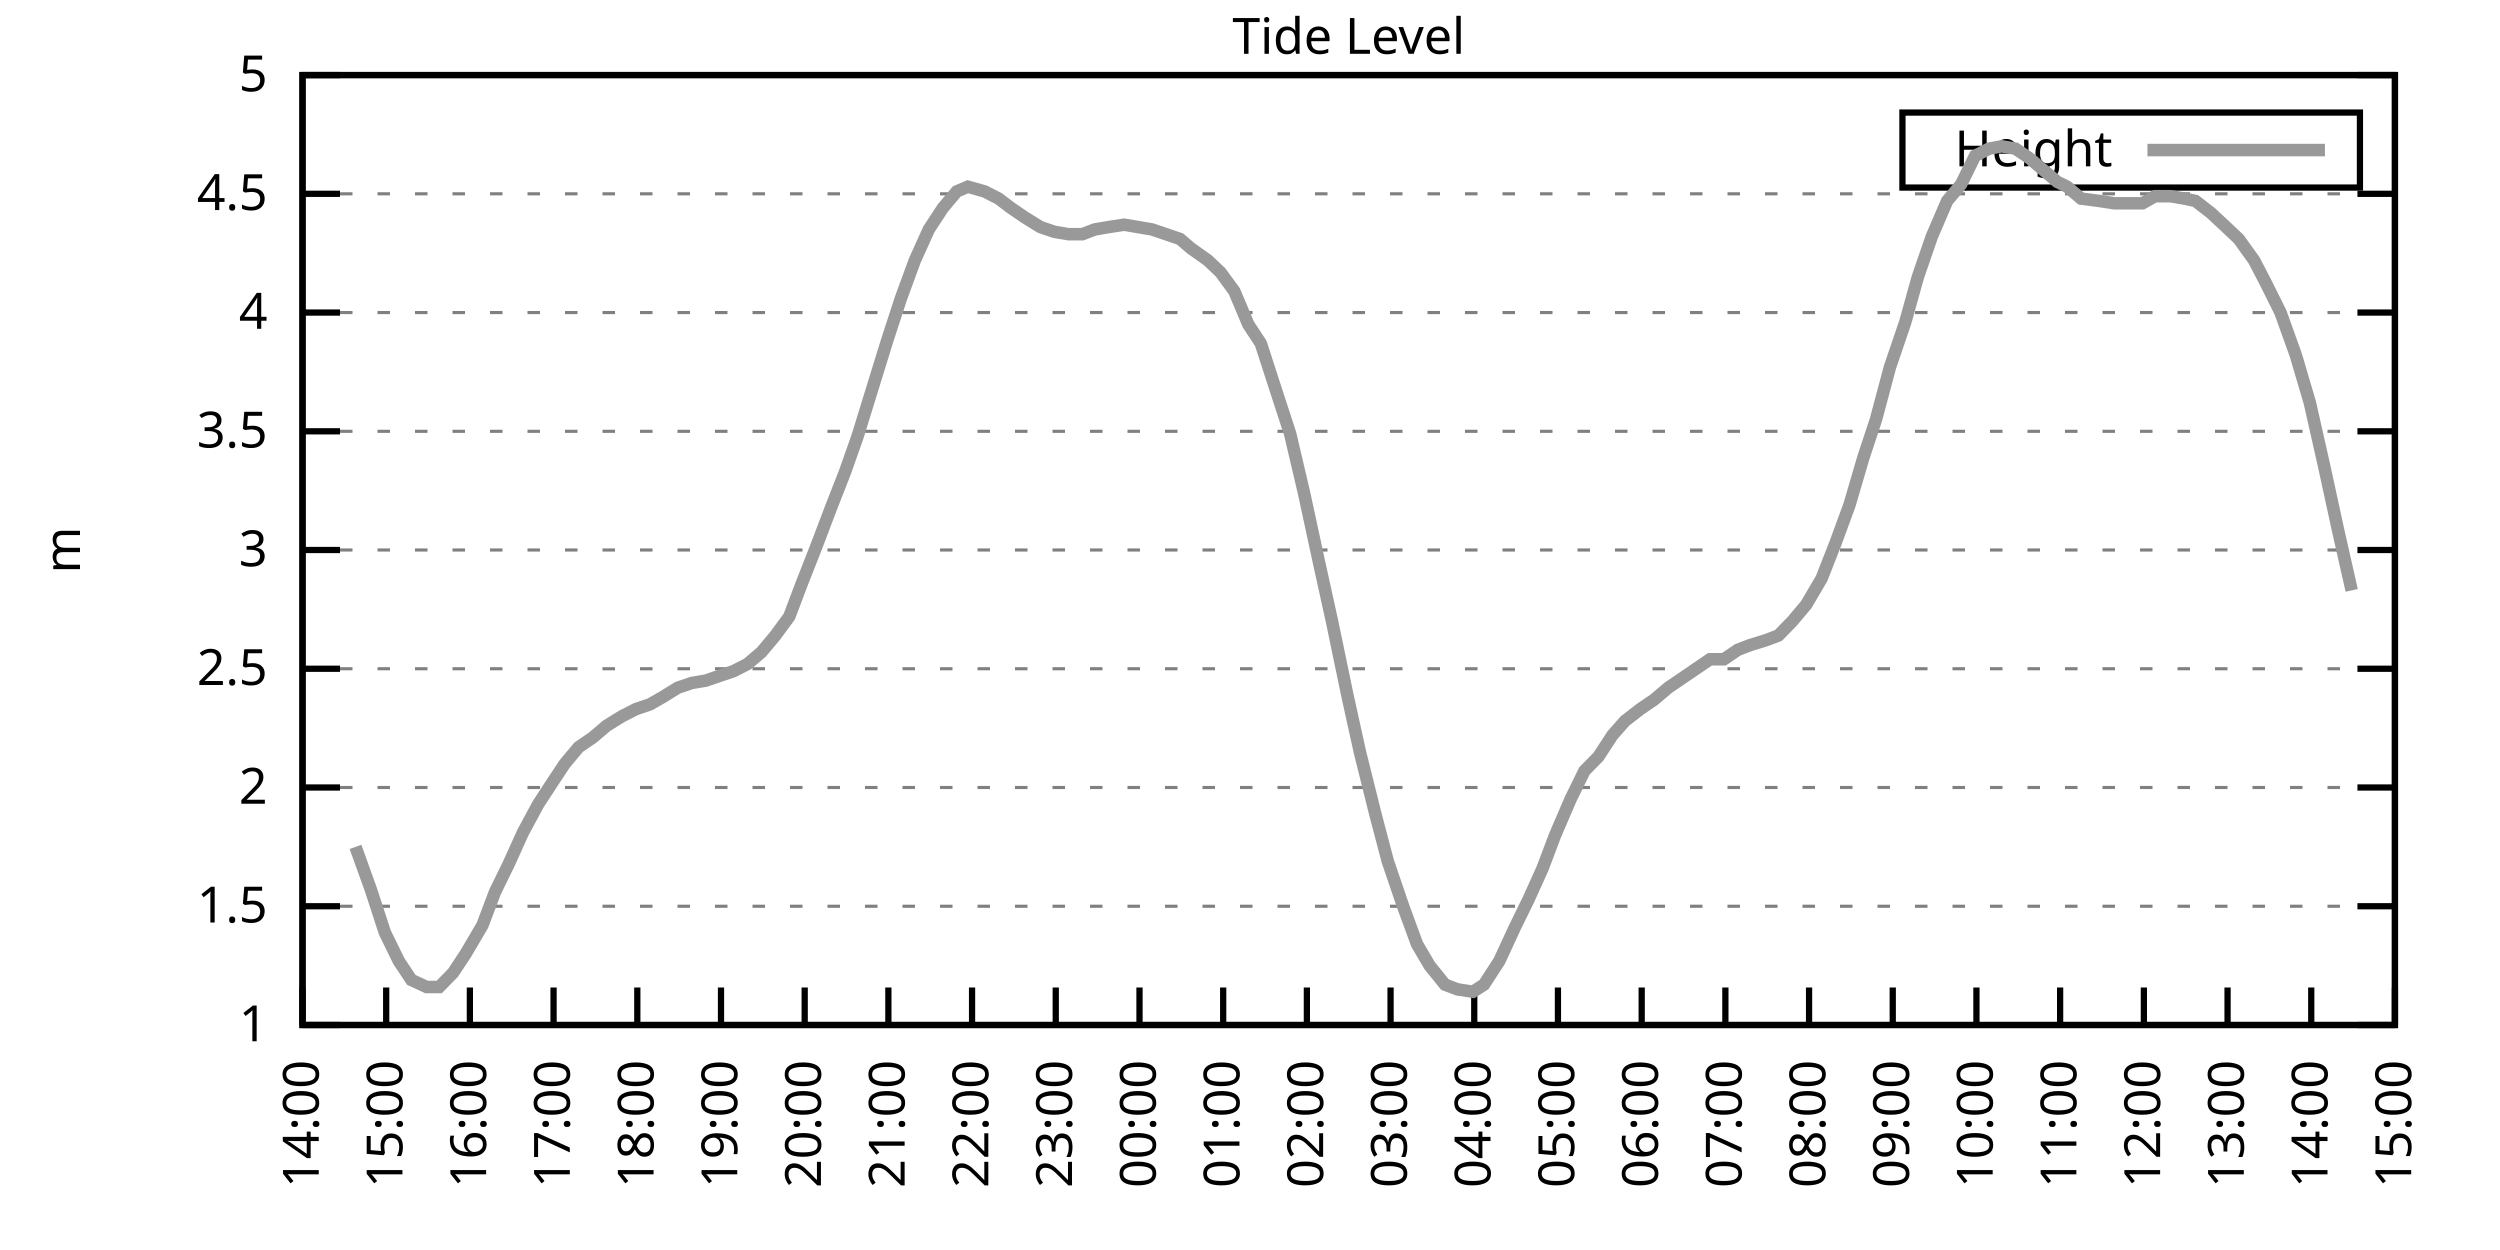
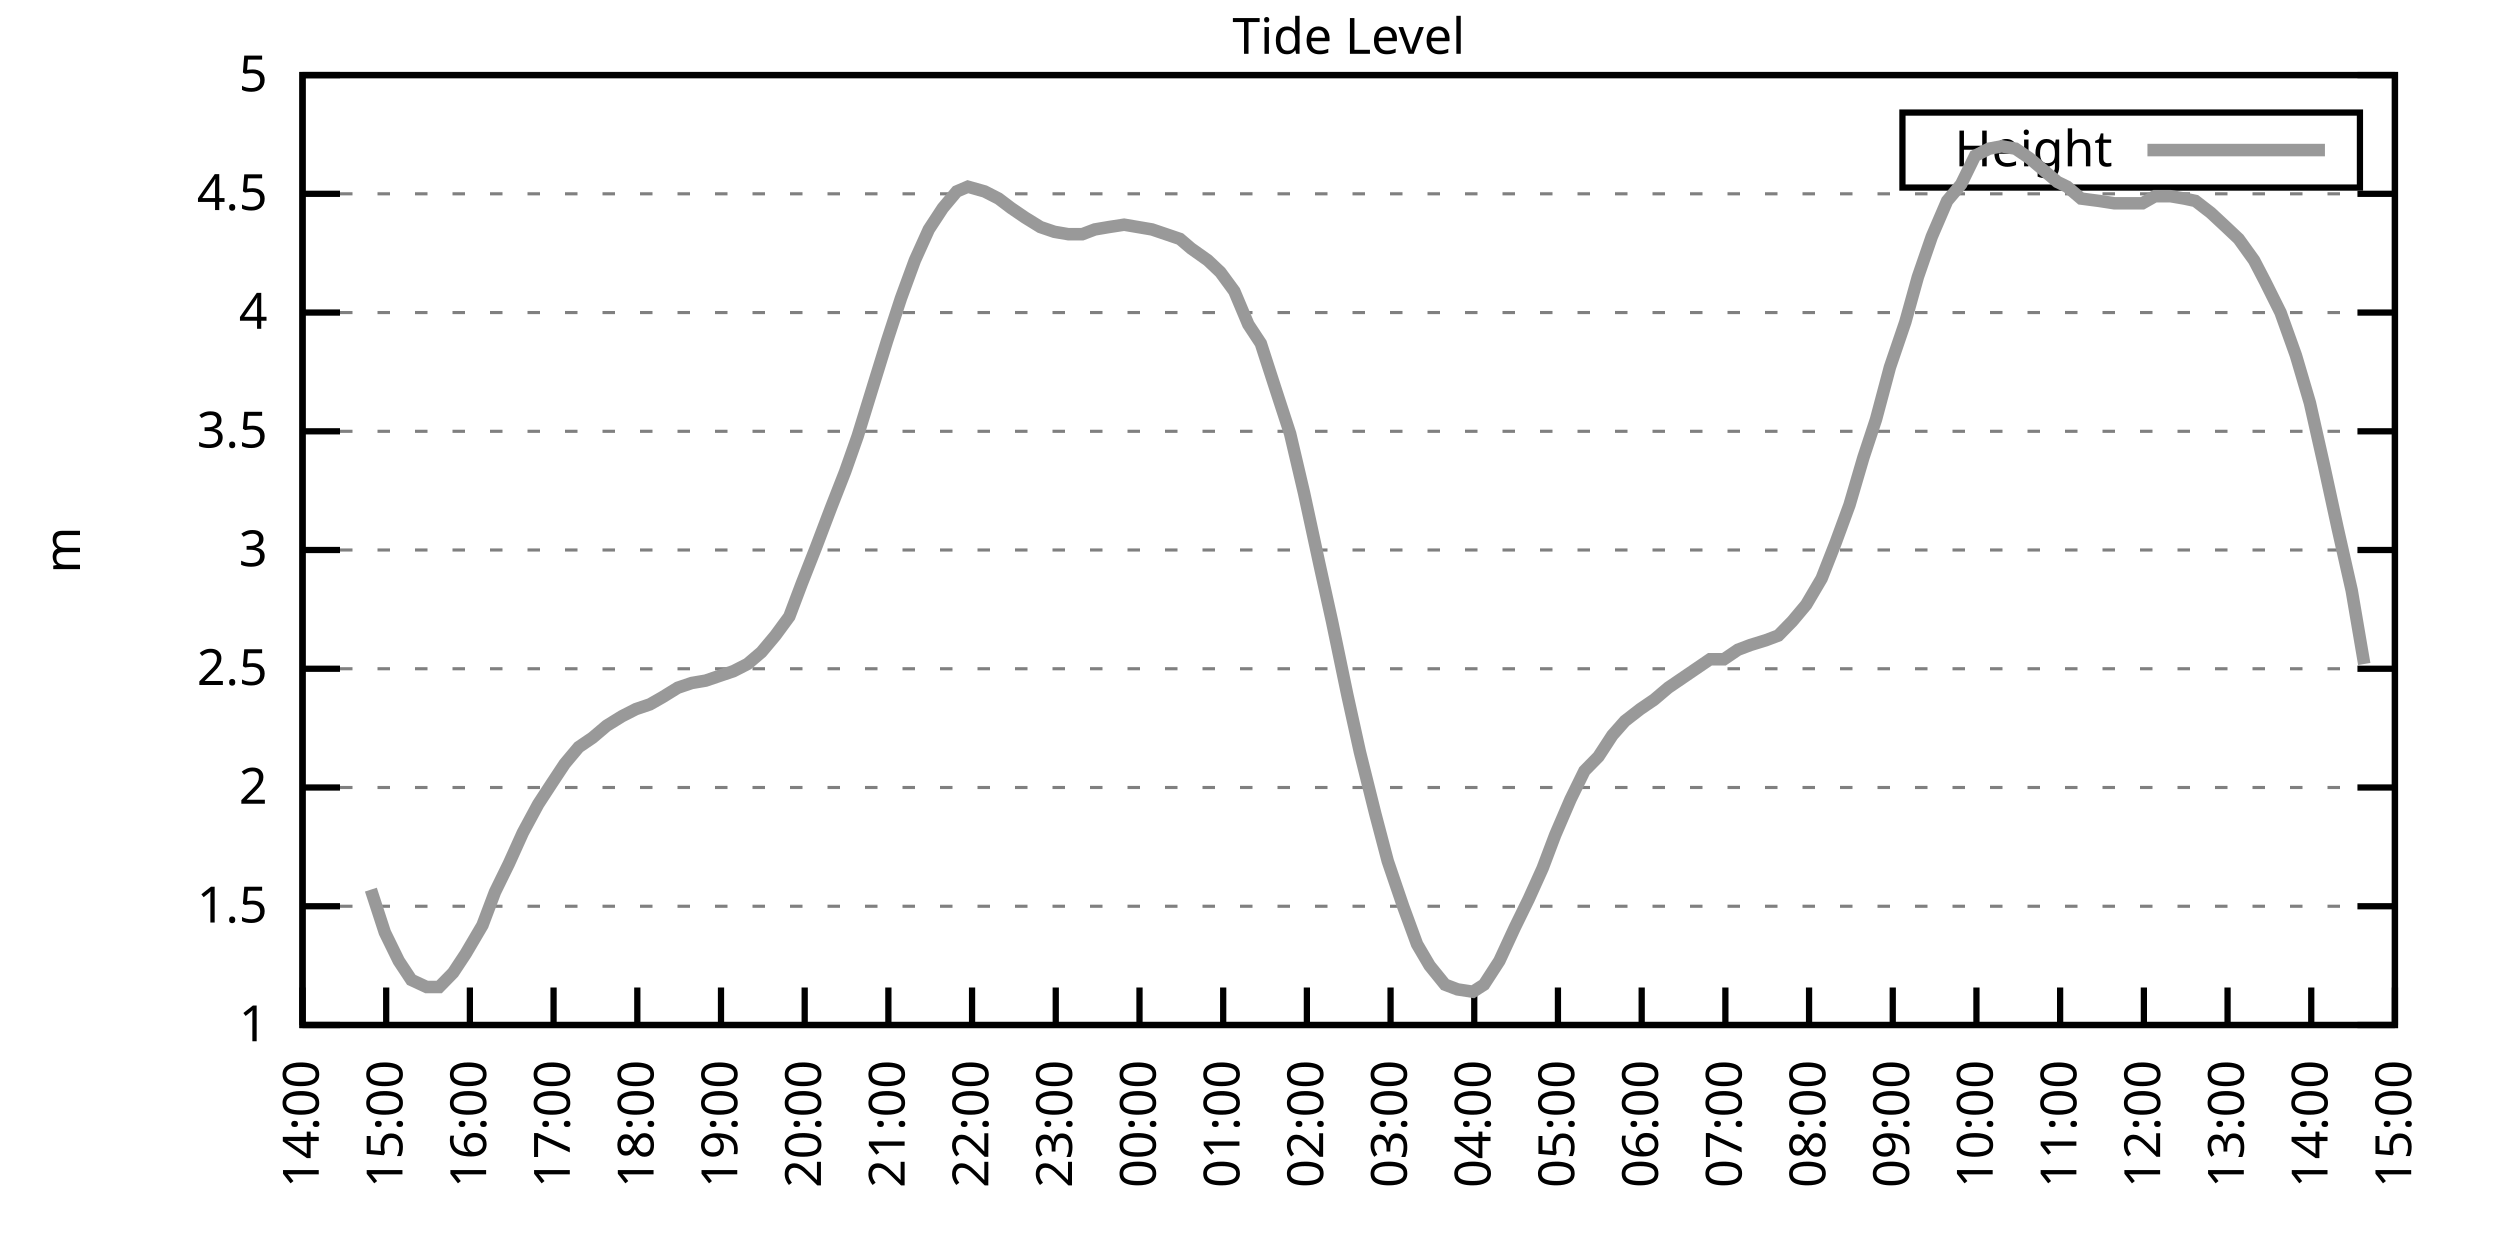
<svg xmlns="http://www.w3.org/2000/svg" xmlns:xlink="http://www.w3.org/1999/xlink" width="400" height="200" viewBox="0 0 400 200">
  <g id="gnuplot_canvas">
    <rect x="0" y="0" width="400" height="200" fill="none" />
    <defs>
      <circle id="gpDot" r="0.5" stroke-width="0.5" stroke="currentColor" />
      <path id="gpPt0" stroke-width="0.333" stroke="currentColor" d="M-1,0 h2 M0,-1 v2" />
      <path id="gpPt1" stroke-width="0.333" stroke="currentColor" d="M-1,-1 L1,1 M1,-1 L-1,1" />
      <path id="gpPt2" stroke-width="0.333" stroke="currentColor" d="M-1,0 L1,0 M0,-1 L0,1 M-1,-1 L1,1 M-1,1 L1,-1" />
      <rect id="gpPt3" stroke-width="0.333" stroke="currentColor" x="-1" y="-1" width="2" height="2" />
      <rect id="gpPt4" stroke-width="0.333" stroke="currentColor" fill="currentColor" x="-1" y="-1" width="2" height="2" />
      <circle id="gpPt5" stroke-width="0.333" stroke="currentColor" cx="0" cy="0" r="1" />
      <use xlink:href="#gpPt5" id="gpPt6" fill="currentColor" stroke="none" />
      <path id="gpPt7" stroke-width="0.333" stroke="currentColor" d="M0,-1.33 L-1.33,0.67 L1.33,0.67 z" />
      <use xlink:href="#gpPt7" id="gpPt8" fill="currentColor" stroke="none" />
      <use xlink:href="#gpPt7" id="gpPt9" stroke="currentColor" transform="rotate(180)" />
      <use xlink:href="#gpPt9" id="gpPt10" fill="currentColor" stroke="none" />
      <use xlink:href="#gpPt3" id="gpPt11" stroke="currentColor" transform="rotate(45)" />
      <use xlink:href="#gpPt11" id="gpPt12" fill="currentColor" stroke="none" />
      <path id="gpPt13" stroke-width="0.333" stroke="currentColor" d="M0,1.330 L1.265,0.411 L0.782,-1.067 L-0.782,-1.076 L-1.265,0.411 z" />
      <use xlink:href="#gpPt13" id="gpPt14" fill="currentColor" stroke="none" />
      <filter id="textbox" filterUnits="objectBoundingBox" x="0" y="0" height="1" width="1">
        <feFlood flood-color="white" flood-opacity="1" result="bgnd" />
        <feComposite in="SourceGraphic" in2="bgnd" operator="atop" />
      </filter>
      <filter id="greybox" filterUnits="objectBoundingBox" x="0" y="0" height="1" width="1">
        <feFlood flood-color="lightgrey" flood-opacity="1" result="grey" />
        <feComposite in="SourceGraphic" in2="grey" operator="atop" />
      </filter>
    </defs>
    <g fill="none" color="white" stroke="currentColor" stroke-width="1.00" stroke-linecap="butt" stroke-linejoin="miter">
</g>
    <g fill="none" color="black" stroke="currentColor" stroke-width="1.00" stroke-linecap="butt" stroke-linejoin="miter">
      <g stroke="none" shape-rendering="crispEdges">
        <polygon fill="rgb(255, 255, 255)" points="48.40,164.00 383.18,164.00 383.18,12.02 48.40,12.02 " />
      </g>
    </g>
    <g fill="none" color="black" stroke="currentColor" stroke-width="1.00" stroke-linecap="butt" stroke-linejoin="miter">
</g>
    <g fill="none" color="black" stroke="black" stroke-width="0.50" stroke-linecap="butt" stroke-linejoin="miter">
</g>
    <g fill="none" color="gray" stroke="currentColor" stroke-width="0.50" stroke-linecap="butt" stroke-linejoin="miter">
      <path stroke="gray" stroke-dasharray="2,4" class="gridline" d="M48.40,164.00 L383.19,164.00  " />
    </g>
    <g fill="none" color="gray" stroke="gray" stroke-width="1.00" stroke-linecap="butt" stroke-linejoin="miter">
</g>
    <g fill="none" color="black" stroke="currentColor" stroke-width="1.00" stroke-linecap="butt" stroke-linejoin="miter">
      <path stroke="black" d="M48.40,164.00 L54.40,164.00 M383.19,164.00 L377.19,164.00  " />
      <g transform="translate(42.80,166.60)" stroke="none" fill="black" font-family="Sans" font-size="8.00" text-anchor="end">
        <text>
          <tspan font-family="Sans"> 1</tspan>
        </text>
      </g>
    </g>
    <g fill="none" color="black" stroke="currentColor" stroke-width="1.00" stroke-linecap="butt" stroke-linejoin="miter">
</g>
    <g fill="none" color="black" stroke="black" stroke-width="0.50" stroke-linecap="butt" stroke-linejoin="miter">
</g>
    <g fill="none" color="gray" stroke="currentColor" stroke-width="0.50" stroke-linecap="butt" stroke-linejoin="miter">
      <path stroke="gray" stroke-dasharray="2,4" class="gridline" d="M48.40,145.00 L383.19,145.00  " />
    </g>
    <g fill="none" color="gray" stroke="gray" stroke-width="1.00" stroke-linecap="butt" stroke-linejoin="miter">
</g>
    <g fill="none" color="black" stroke="currentColor" stroke-width="1.00" stroke-linecap="butt" stroke-linejoin="miter">
      <path stroke="black" d="M48.40,145.00 L54.40,145.00 M383.19,145.00 L377.19,145.00  " />
      <g transform="translate(42.80,147.60)" stroke="none" fill="black" font-family="Sans" font-size="8.00" text-anchor="end">
        <text>
          <tspan font-family="Sans"> 1.5</tspan>
        </text>
      </g>
    </g>
    <g fill="none" color="black" stroke="currentColor" stroke-width="1.00" stroke-linecap="butt" stroke-linejoin="miter">
</g>
    <g fill="none" color="black" stroke="black" stroke-width="0.50" stroke-linecap="butt" stroke-linejoin="miter">
</g>
    <g fill="none" color="gray" stroke="currentColor" stroke-width="0.50" stroke-linecap="butt" stroke-linejoin="miter">
      <path stroke="gray" stroke-dasharray="2,4" class="gridline" d="M48.40,126.00 L383.19,126.00  " />
    </g>
    <g fill="none" color="gray" stroke="gray" stroke-width="1.00" stroke-linecap="butt" stroke-linejoin="miter">
</g>
    <g fill="none" color="black" stroke="currentColor" stroke-width="1.00" stroke-linecap="butt" stroke-linejoin="miter">
      <path stroke="black" d="M48.40,126.00 L54.40,126.00 M383.19,126.00 L377.19,126.00  " />
      <g transform="translate(42.80,128.60)" stroke="none" fill="black" font-family="Sans" font-size="8.00" text-anchor="end">
        <text>
          <tspan font-family="Sans"> 2</tspan>
        </text>
      </g>
    </g>
    <g fill="none" color="black" stroke="currentColor" stroke-width="1.00" stroke-linecap="butt" stroke-linejoin="miter">
</g>
    <g fill="none" color="black" stroke="black" stroke-width="0.50" stroke-linecap="butt" stroke-linejoin="miter">
</g>
    <g fill="none" color="gray" stroke="currentColor" stroke-width="0.50" stroke-linecap="butt" stroke-linejoin="miter">
      <path stroke="gray" stroke-dasharray="2,4" class="gridline" d="M48.40,107.00 L383.19,107.00  " />
    </g>
    <g fill="none" color="gray" stroke="gray" stroke-width="1.00" stroke-linecap="butt" stroke-linejoin="miter">
</g>
    <g fill="none" color="black" stroke="currentColor" stroke-width="1.00" stroke-linecap="butt" stroke-linejoin="miter">
      <path stroke="black" d="M48.40,107.00 L54.40,107.00 M383.19,107.00 L377.19,107.00  " />
      <g transform="translate(42.80,109.60)" stroke="none" fill="black" font-family="Sans" font-size="8.00" text-anchor="end">
        <text>
          <tspan font-family="Sans"> 2.5</tspan>
        </text>
      </g>
    </g>
    <g fill="none" color="black" stroke="currentColor" stroke-width="1.00" stroke-linecap="butt" stroke-linejoin="miter">
</g>
    <g fill="none" color="black" stroke="black" stroke-width="0.50" stroke-linecap="butt" stroke-linejoin="miter">
</g>
    <g fill="none" color="gray" stroke="currentColor" stroke-width="0.50" stroke-linecap="butt" stroke-linejoin="miter">
      <path stroke="gray" stroke-dasharray="2,4" class="gridline" d="M48.40,88.00 L383.19,88.00  " />
    </g>
    <g fill="none" color="gray" stroke="gray" stroke-width="1.00" stroke-linecap="butt" stroke-linejoin="miter">
</g>
    <g fill="none" color="black" stroke="currentColor" stroke-width="1.00" stroke-linecap="butt" stroke-linejoin="miter">
      <path stroke="black" d="M48.40,88.00 L54.40,88.00 M383.19,88.00 L377.19,88.00  " />
      <g transform="translate(42.80,90.60)" stroke="none" fill="black" font-family="Sans" font-size="8.00" text-anchor="end">
        <text>
          <tspan font-family="Sans"> 3</tspan>
        </text>
      </g>
    </g>
    <g fill="none" color="black" stroke="currentColor" stroke-width="1.00" stroke-linecap="butt" stroke-linejoin="miter">
</g>
    <g fill="none" color="black" stroke="black" stroke-width="0.50" stroke-linecap="butt" stroke-linejoin="miter">
</g>
    <g fill="none" color="gray" stroke="currentColor" stroke-width="0.50" stroke-linecap="butt" stroke-linejoin="miter">
      <path stroke="gray" stroke-dasharray="2,4" class="gridline" d="M48.40,69.01 L383.19,69.01  " />
    </g>
    <g fill="none" color="gray" stroke="gray" stroke-width="1.00" stroke-linecap="butt" stroke-linejoin="miter">
</g>
    <g fill="none" color="black" stroke="currentColor" stroke-width="1.00" stroke-linecap="butt" stroke-linejoin="miter">
      <path stroke="black" d="M48.40,69.01 L54.40,69.01 M383.19,69.01 L377.19,69.01  " />
      <g transform="translate(42.80,71.61)" stroke="none" fill="black" font-family="Sans" font-size="8.00" text-anchor="end">
        <text>
          <tspan font-family="Sans"> 3.5</tspan>
        </text>
      </g>
    </g>
    <g fill="none" color="black" stroke="currentColor" stroke-width="1.00" stroke-linecap="butt" stroke-linejoin="miter">
</g>
    <g fill="none" color="black" stroke="black" stroke-width="0.50" stroke-linecap="butt" stroke-linejoin="miter">
</g>
    <g fill="none" color="gray" stroke="currentColor" stroke-width="0.50" stroke-linecap="butt" stroke-linejoin="miter">
      <path stroke="gray" stroke-dasharray="2,4" class="gridline" d="M48.40,50.01 L383.19,50.01  " />
    </g>
    <g fill="none" color="gray" stroke="gray" stroke-width="1.00" stroke-linecap="butt" stroke-linejoin="miter">
</g>
    <g fill="none" color="black" stroke="currentColor" stroke-width="1.00" stroke-linecap="butt" stroke-linejoin="miter">
      <path stroke="black" d="M48.40,50.01 L54.40,50.01 M383.19,50.01 L377.19,50.01  " />
      <g transform="translate(42.80,52.61)" stroke="none" fill="black" font-family="Sans" font-size="8.00" text-anchor="end">
        <text>
          <tspan font-family="Sans"> 4</tspan>
        </text>
      </g>
    </g>
    <g fill="none" color="black" stroke="currentColor" stroke-width="1.00" stroke-linecap="butt" stroke-linejoin="miter">
</g>
    <g fill="none" color="black" stroke="black" stroke-width="0.50" stroke-linecap="butt" stroke-linejoin="miter">
</g>
    <g fill="none" color="gray" stroke="currentColor" stroke-width="0.50" stroke-linecap="butt" stroke-linejoin="miter">
      <path stroke="gray" stroke-dasharray="2,4" class="gridline" d="M48.40,31.01 L383.19,31.01  " />
    </g>
    <g fill="none" color="gray" stroke="gray" stroke-width="1.00" stroke-linecap="butt" stroke-linejoin="miter">
</g>
    <g fill="none" color="black" stroke="currentColor" stroke-width="1.00" stroke-linecap="butt" stroke-linejoin="miter">
      <path stroke="black" d="M48.40,31.01 L54.40,31.01 M383.19,31.01 L377.19,31.01  " />
      <g transform="translate(42.80,33.61)" stroke="none" fill="black" font-family="Sans" font-size="8.00" text-anchor="end">
        <text>
          <tspan font-family="Sans"> 4.5</tspan>
        </text>
      </g>
    </g>
    <g fill="none" color="black" stroke="currentColor" stroke-width="1.00" stroke-linecap="butt" stroke-linejoin="miter">
</g>
    <g fill="none" color="black" stroke="black" stroke-width="0.50" stroke-linecap="butt" stroke-linejoin="miter">
</g>
    <g fill="none" color="gray" stroke="currentColor" stroke-width="0.50" stroke-linecap="butt" stroke-linejoin="miter">
      <path stroke="gray" stroke-dasharray="2,4" class="gridline" d="M48.40,12.01 L383.19,12.01  " />
    </g>
    <g fill="none" color="gray" stroke="gray" stroke-width="1.00" stroke-linecap="butt" stroke-linejoin="miter">
</g>
    <g fill="none" color="black" stroke="currentColor" stroke-width="1.00" stroke-linecap="butt" stroke-linejoin="miter">
      <path stroke="black" d="M48.40,12.01 L54.40,12.01 M383.19,12.01 L377.19,12.01  " />
      <g transform="translate(42.80,14.61)" stroke="none" fill="black" font-family="Sans" font-size="8.00" text-anchor="end">
        <text>
          <tspan font-family="Sans"> 5</tspan>
        </text>
      </g>
    </g>
    <g fill="none" color="black" stroke="currentColor" stroke-width="1.00" stroke-linecap="butt" stroke-linejoin="miter">
      <path stroke="black" d="M48.40,164.00 L48.40,158.00  " />
      <g transform="translate(51.00,169.60) rotate(270.00)" stroke="none" fill="black" font-family="Sans" font-size="8.00" text-anchor="end">
        <text>
          <tspan font-family="Sans">14:00</tspan>
        </text>
      </g>
    </g>
    <g fill="none" color="black" stroke="currentColor" stroke-width="1.00" stroke-linecap="butt" stroke-linejoin="miter">
      <path stroke="black" d="M61.79,164.00 L61.79,158.00  " />
      <g transform="translate(64.39,169.60) rotate(270.00)" stroke="none" fill="black" font-family="Sans" font-size="8.00" text-anchor="end">
        <text>
          <tspan font-family="Sans">15:00</tspan>
        </text>
      </g>
    </g>
    <g fill="none" color="black" stroke="currentColor" stroke-width="1.00" stroke-linecap="butt" stroke-linejoin="miter">
      <path stroke="black" d="M75.18,164.00 L75.18,158.00  " />
      <g transform="translate(77.78,169.60) rotate(270.00)" stroke="none" fill="black" font-family="Sans" font-size="8.00" text-anchor="end">
        <text>
          <tspan font-family="Sans">16:00</tspan>
        </text>
      </g>
    </g>
    <g fill="none" color="black" stroke="currentColor" stroke-width="1.00" stroke-linecap="butt" stroke-linejoin="miter">
      <path stroke="black" d="M88.57,164.00 L88.57,158.00  " />
      <g transform="translate(91.17,169.60) rotate(270.00)" stroke="none" fill="black" font-family="Sans" font-size="8.00" text-anchor="end">
        <text>
          <tspan font-family="Sans">17:00</tspan>
        </text>
      </g>
    </g>
    <g fill="none" color="black" stroke="currentColor" stroke-width="1.00" stroke-linecap="butt" stroke-linejoin="miter">
      <path stroke="black" d="M101.97,164.00 L101.97,158.00  " />
      <g transform="translate(104.57,169.60) rotate(270.00)" stroke="none" fill="black" font-family="Sans" font-size="8.00" text-anchor="end">
        <text>
          <tspan font-family="Sans">18:00</tspan>
        </text>
      </g>
    </g>
    <g fill="none" color="black" stroke="currentColor" stroke-width="1.00" stroke-linecap="butt" stroke-linejoin="miter">
      <path stroke="black" d="M115.36,164.00 L115.36,158.00  " />
      <g transform="translate(117.96,169.60) rotate(270.00)" stroke="none" fill="black" font-family="Sans" font-size="8.00" text-anchor="end">
        <text>
          <tspan font-family="Sans">19:00</tspan>
        </text>
      </g>
    </g>
    <g fill="none" color="black" stroke="currentColor" stroke-width="1.00" stroke-linecap="butt" stroke-linejoin="miter">
      <path stroke="black" d="M128.75,164.00 L128.75,158.00  " />
      <g transform="translate(131.35,169.60) rotate(270.00)" stroke="none" fill="black" font-family="Sans" font-size="8.00" text-anchor="end">
        <text>
          <tspan font-family="Sans">20:00</tspan>
        </text>
      </g>
    </g>
    <g fill="none" color="black" stroke="currentColor" stroke-width="1.00" stroke-linecap="butt" stroke-linejoin="miter">
      <path stroke="black" d="M142.14,164.00 L142.14,158.00  " />
      <g transform="translate(144.74,169.60) rotate(270.00)" stroke="none" fill="black" font-family="Sans" font-size="8.00" text-anchor="end">
        <text>
          <tspan font-family="Sans">21:00</tspan>
        </text>
      </g>
    </g>
    <g fill="none" color="black" stroke="currentColor" stroke-width="1.00" stroke-linecap="butt" stroke-linejoin="miter">
      <path stroke="black" d="M155.53,164.00 L155.53,158.00  " />
      <g transform="translate(158.13,169.60) rotate(270.00)" stroke="none" fill="black" font-family="Sans" font-size="8.00" text-anchor="end">
        <text>
          <tspan font-family="Sans">22:00</tspan>
        </text>
      </g>
    </g>
    <g fill="none" color="black" stroke="currentColor" stroke-width="1.00" stroke-linecap="butt" stroke-linejoin="miter">
      <path stroke="black" d="M168.92,164.00 L168.92,158.00  " />
      <g transform="translate(171.52,169.60) rotate(270.00)" stroke="none" fill="black" font-family="Sans" font-size="8.00" text-anchor="end">
        <text>
          <tspan font-family="Sans">23:00</tspan>
        </text>
      </g>
    </g>
    <g fill="none" color="black" stroke="currentColor" stroke-width="1.00" stroke-linecap="butt" stroke-linejoin="miter">
      <path stroke="black" d="M182.32,164.00 L182.32,158.00  " />
      <g transform="translate(184.92,169.60) rotate(270.00)" stroke="none" fill="black" font-family="Sans" font-size="8.00" text-anchor="end">
        <text>
          <tspan font-family="Sans">00:00</tspan>
        </text>
      </g>
    </g>
    <g fill="none" color="black" stroke="currentColor" stroke-width="1.00" stroke-linecap="butt" stroke-linejoin="miter">
      <path stroke="black" d="M195.71,164.00 L195.71,158.00  " />
      <g transform="translate(198.31,169.60) rotate(270.00)" stroke="none" fill="black" font-family="Sans" font-size="8.00" text-anchor="end">
        <text>
          <tspan font-family="Sans">01:00</tspan>
        </text>
      </g>
    </g>
    <g fill="none" color="black" stroke="currentColor" stroke-width="1.00" stroke-linecap="butt" stroke-linejoin="miter">
      <path stroke="black" d="M209.10,164.00 L209.10,158.00  " />
      <g transform="translate(211.70,169.60) rotate(270.00)" stroke="none" fill="black" font-family="Sans" font-size="8.00" text-anchor="end">
        <text>
          <tspan font-family="Sans">02:00</tspan>
        </text>
      </g>
    </g>
    <g fill="none" color="black" stroke="currentColor" stroke-width="1.00" stroke-linecap="butt" stroke-linejoin="miter">
      <path stroke="black" d="M222.49,164.00 L222.49,158.00  " />
      <g transform="translate(225.09,169.60) rotate(270.00)" stroke="none" fill="black" font-family="Sans" font-size="8.00" text-anchor="end">
        <text>
          <tspan font-family="Sans">03:00</tspan>
        </text>
      </g>
    </g>
    <g fill="none" color="black" stroke="currentColor" stroke-width="1.00" stroke-linecap="butt" stroke-linejoin="miter">
      <path stroke="black" d="M235.88,164.00 L235.88,158.00  " />
      <g transform="translate(238.48,169.60) rotate(270.00)" stroke="none" fill="black" font-family="Sans" font-size="8.00" text-anchor="end">
        <text>
          <tspan font-family="Sans">04:00</tspan>
        </text>
      </g>
    </g>
    <g fill="none" color="black" stroke="currentColor" stroke-width="1.00" stroke-linecap="butt" stroke-linejoin="miter">
      <path stroke="black" d="M249.27,164.00 L249.27,158.00  " />
      <g transform="translate(251.87,169.60) rotate(270.00)" stroke="none" fill="black" font-family="Sans" font-size="8.00" text-anchor="end">
        <text>
          <tspan font-family="Sans">05:00</tspan>
        </text>
      </g>
    </g>
    <g fill="none" color="black" stroke="currentColor" stroke-width="1.00" stroke-linecap="butt" stroke-linejoin="miter">
      <path stroke="black" d="M262.67,164.00 L262.67,158.00  " />
      <g transform="translate(265.27,169.60) rotate(270.00)" stroke="none" fill="black" font-family="Sans" font-size="8.00" text-anchor="end">
        <text>
          <tspan font-family="Sans">06:00</tspan>
        </text>
      </g>
    </g>
    <g fill="none" color="black" stroke="currentColor" stroke-width="1.00" stroke-linecap="butt" stroke-linejoin="miter">
      <path stroke="black" d="M276.06,164.00 L276.06,158.00  " />
      <g transform="translate(278.66,169.60) rotate(270.00)" stroke="none" fill="black" font-family="Sans" font-size="8.00" text-anchor="end">
        <text>
          <tspan font-family="Sans">07:00</tspan>
        </text>
      </g>
    </g>
    <g fill="none" color="black" stroke="currentColor" stroke-width="1.00" stroke-linecap="butt" stroke-linejoin="miter">
      <path stroke="black" d="M289.45,164.00 L289.45,158.00  " />
      <g transform="translate(292.05,169.60) rotate(270.00)" stroke="none" fill="black" font-family="Sans" font-size="8.00" text-anchor="end">
        <text>
          <tspan font-family="Sans">08:00</tspan>
        </text>
      </g>
    </g>
    <g fill="none" color="black" stroke="currentColor" stroke-width="1.00" stroke-linecap="butt" stroke-linejoin="miter">
      <path stroke="black" d="M302.84,164.00 L302.84,158.00  " />
      <g transform="translate(305.44,169.60) rotate(270.00)" stroke="none" fill="black" font-family="Sans" font-size="8.00" text-anchor="end">
        <text>
          <tspan font-family="Sans">09:00</tspan>
        </text>
      </g>
    </g>
    <g fill="none" color="black" stroke="currentColor" stroke-width="1.00" stroke-linecap="butt" stroke-linejoin="miter">
      <path stroke="black" d="M316.23,164.00 L316.23,158.00  " />
      <g transform="translate(318.83,169.60) rotate(270.00)" stroke="none" fill="black" font-family="Sans" font-size="8.00" text-anchor="end">
        <text>
          <tspan font-family="Sans">10:00</tspan>
        </text>
      </g>
    </g>
    <g fill="none" color="black" stroke="currentColor" stroke-width="1.00" stroke-linecap="butt" stroke-linejoin="miter">
      <path stroke="black" d="M329.62,164.00 L329.62,158.00  " />
      <g transform="translate(332.22,169.60) rotate(270.00)" stroke="none" fill="black" font-family="Sans" font-size="8.00" text-anchor="end">
        <text>
          <tspan font-family="Sans">11:00</tspan>
        </text>
      </g>
    </g>
    <g fill="none" color="black" stroke="currentColor" stroke-width="1.00" stroke-linecap="butt" stroke-linejoin="miter">
      <path stroke="black" d="M343.02,164.00 L343.02,158.00  " />
      <g transform="translate(345.62,169.60) rotate(270.00)" stroke="none" fill="black" font-family="Sans" font-size="8.00" text-anchor="end">
        <text>
          <tspan font-family="Sans">12:00</tspan>
        </text>
      </g>
    </g>
    <g fill="none" color="black" stroke="currentColor" stroke-width="1.00" stroke-linecap="butt" stroke-linejoin="miter">
      <path stroke="black" d="M356.41,164.00 L356.41,158.00  " />
      <g transform="translate(359.01,169.60) rotate(270.00)" stroke="none" fill="black" font-family="Sans" font-size="8.00" text-anchor="end">
        <text>
          <tspan font-family="Sans">13:00</tspan>
        </text>
      </g>
    </g>
    <g fill="none" color="black" stroke="currentColor" stroke-width="1.00" stroke-linecap="butt" stroke-linejoin="miter">
      <path stroke="black" d="M369.80,164.00 L369.80,158.00  " />
      <g transform="translate(372.40,169.60) rotate(270.00)" stroke="none" fill="black" font-family="Sans" font-size="8.00" text-anchor="end">
        <text>
          <tspan font-family="Sans">14:00</tspan>
        </text>
      </g>
    </g>
    <g fill="none" color="black" stroke="currentColor" stroke-width="1.00" stroke-linecap="butt" stroke-linejoin="miter">
      <path stroke="black" d="M383.19,164.00 L383.19,158.00  " />
      <g transform="translate(385.79,169.60) rotate(270.00)" stroke="none" fill="black" font-family="Sans" font-size="8.00" text-anchor="end">
        <text>
          <tspan font-family="Sans">15:00</tspan>
        </text>
      </g>
    </g>
    <g fill="none" color="black" stroke="currentColor" stroke-width="1.00" stroke-linecap="butt" stroke-linejoin="miter">
</g>
    <g fill="none" color="black" stroke="currentColor" stroke-width="1.00" stroke-linecap="butt" stroke-linejoin="miter">
      <path stroke="black" d="M48.40,12.01 L48.40,164.00 L383.19,164.00 L383.19,12.01 L48.40,12.01 Z  " />
    </g>
    <g fill="none" color="black" stroke="currentColor" stroke-width="1.00" stroke-linecap="butt" stroke-linejoin="miter">
</g>
    <g fill="none" color="black" stroke="currentColor" stroke-width="1.00" stroke-linecap="butt" stroke-linejoin="miter">
      <path stroke="black" d="M304.39,30.01 L304.39,18.01 L377.59,18.01 L377.59,30.01 L304.39,30.01 Z  " />
    </g>
    <g id="Tide_level_plot_1">
      <g fill="none" color="white" stroke="black" stroke-width="2.00" stroke-linecap="butt" stroke-linejoin="miter">
</g>
      <g fill="none" color="black" stroke="currentColor" stroke-width="2.00" stroke-linecap="butt" stroke-linejoin="miter">
        <g transform="translate(337.99,26.61)" stroke="none" fill="black" font-family="Sans" font-size="8.00" text-anchor="end">
          <text>
            <tspan font-family="Sans">Height</tspan>
          </text>
        </g>
      </g>
      <g fill="none" color="black" stroke="currentColor" stroke-width="2.00" stroke-linecap="butt" stroke-linejoin="miter">
-         <path stroke="rgb(153, 153, 153)" d="M343.59,24.01 L371.99,24.01 M56.88,135.50 L59.34,142.34 L61.57,149.18 L63.80,153.74 L65.81,156.78 L68.26,157.92   L70.27,157.92 L72.50,155.64 L74.51,152.60 L77.19,148.04 L79.20,142.72 L81.43,138.16 L83.66,133.22 L86.12,128.66   L88.35,125.24 L90.36,122.20 L92.59,119.54 L94.82,118.02 L97.06,116.12 L99.51,114.60 L101.74,113.46 L103.98,112.70   L105.98,111.56 L108.44,110.04 L110.67,109.28 L112.90,108.90 L115.13,108.14 L117.37,107.38 L119.60,106.24 L121.83,104.34   L124.06,101.68 L126.29,98.64 L128.30,93.32 L130.54,87.63 L132.99,81.17 L135.22,75.47 L137.23,69.77 L139.69,61.79   L141.92,54.57 L144.15,47.73 L146.38,41.65 L148.61,36.71 L150.85,33.29 L153.08,30.63 L154.86,29.87 L157.54,30.63   L159.77,31.77 L161.78,33.29 L164.01,34.81 L166.47,36.33 L168.70,37.09 L170.93,37.47 L173.17,37.47 L175.17,36.71   L177.41,36.33 L179.86,35.95 L182.09,36.33 L184.32,36.71 L186.56,37.47 L188.79,38.23 L190.57,39.75 L193.25,41.65   L195.26,43.55 L197.49,46.59 L199.73,51.91 L201.73,54.95 L204.19,62.55 L206.42,69.39 L208.65,78.89 L211.11,90.28   L213.12,99.40 L215.57,111.18 L217.58,120.30 L220.04,130.18 L222.04,137.78 L224.50,145.00 L226.73,151.08 L228.74,154.50   L231.20,157.54 L233.20,158.30 L235.66,158.68 L237.44,157.54 L239.90,153.74 L242.36,148.42 L244.59,143.86 L246.82,138.92   L248.83,133.60 L251.28,127.90 L253.51,123.34 L255.75,121.06 L257.98,117.64 L259.99,115.36 L262.44,113.46 L264.67,111.94   L266.91,110.04 L269.14,108.52 L271.37,107.00 L273.60,105.48 L275.83,105.48 L278.07,103.96 L280.07,103.20 L282.53,102.44   L284.54,101.68 L286.77,99.40 L289.00,96.74 L291.46,92.56 L293.69,86.87 L295.92,80.79 L298.15,73.19 L300.16,67.11   L302.39,58.75 L304.85,51.53 L306.86,44.31 L309.09,37.85 L311.54,32.15 L313.78,29.49 L316.01,24.93 L318.24,23.79   L320.25,23.41 L322.48,23.79 L324.71,25.31 L326.95,27.21 L329.18,29.11 L330.74,29.87 L332.97,31.77 L335.87,32.15   L338.33,32.53 L339.89,32.53 L342.79,32.53 L344.80,31.39 L347.26,31.39 L349.49,31.77 L351.27,32.15 L353.73,34.05   L356.18,36.33 L358.19,38.23 L360.65,41.65 L362.43,45.07 L364.89,50.01 L367.34,56.85 L369.58,64.45 L371.81,74.33   L374.04,84.59 L376.27,94.46  " />
+         <path stroke="rgb(153, 153, 153)" d="M343.59,24.01 L371.99,24.01 M59.34,142.34 L61.57,149.18 L63.80,153.74 L65.81,156.78 L68.26,157.92 L70.27,157.92   L72.50,155.64 L74.51,152.60 L77.19,148.04 L79.20,142.72 L81.43,138.16 L83.66,133.22 L86.12,128.66 L88.35,125.24   L90.36,122.20 L92.59,119.54 L94.82,118.02 L97.06,116.12 L99.51,114.60 L101.74,113.46 L103.98,112.70 L105.98,111.56   L108.44,110.04 L110.67,109.28 L112.90,108.90 L115.13,108.14 L117.37,107.38 L119.60,106.24 L121.83,104.34 L124.06,101.68   L126.29,98.64 L128.30,93.32 L130.54,87.63 L132.99,81.17 L135.22,75.47 L137.23,69.77 L139.69,61.79 L141.92,54.57   L144.15,47.73 L146.38,41.65 L148.61,36.71 L150.85,33.29 L153.08,30.63 L154.86,29.87 L157.54,30.63 L159.77,31.77   L161.78,33.29 L164.01,34.81 L166.47,36.33 L168.70,37.09 L170.93,37.47 L173.17,37.47 L175.17,36.71 L177.41,36.33   L179.86,35.95 L182.09,36.33 L184.32,36.71 L186.56,37.47 L188.79,38.23 L190.57,39.75 L193.25,41.65 L195.26,43.55   L197.49,46.59 L199.73,51.91 L201.73,54.95 L204.19,62.55 L206.42,69.39 L208.65,78.89 L211.11,90.28 L213.12,99.40   L215.57,111.18 L217.58,120.30 L220.04,130.18 L222.04,137.78 L224.50,145.00 L226.73,151.08 L228.74,154.50 L231.20,157.54   L233.20,158.30 L235.66,158.68 L237.44,157.54 L239.90,153.74 L242.36,148.42 L244.59,143.86 L246.82,138.92 L248.83,133.60   L251.28,127.90 L253.51,123.34 L255.75,121.06 L257.98,117.64 L259.99,115.36 L262.44,113.46 L264.67,111.94 L266.91,110.04   L269.14,108.52 L271.37,107.00 L273.60,105.48 L275.83,105.48 L278.07,103.96 L280.07,103.20 L282.53,102.44 L284.54,101.68   L286.77,99.40 L289.00,96.74 L291.46,92.56 L293.69,86.87 L295.92,80.79 L298.15,73.19 L300.16,67.11 L302.39,58.75   L304.85,51.53 L306.86,44.31 L309.09,37.85 L311.54,32.15 L313.78,29.49 L316.01,24.93 L318.24,23.79 L320.25,23.41   L322.48,23.79 L324.71,25.31 L326.95,27.21 L329.18,29.11 L330.74,29.87 L332.97,31.77 L335.87,32.15 L338.33,32.53   L339.89,32.53 L342.79,32.53 L344.80,31.39 L347.26,31.39 L349.49,31.77 L351.27,32.15 L353.73,34.05 L356.18,36.33   L358.19,38.23 L360.65,41.65 L362.43,45.07 L364.89,50.01 L367.34,56.85 L369.58,64.45 L371.81,74.33 L374.04,84.59   L376.27,94.46 L378.28,106.24  " />
      </g>
    </g>
    <g fill="none" color="black" stroke="currentColor" stroke-width="2.00" stroke-linecap="butt" stroke-linejoin="miter">
</g>
    <g fill="none" color="black" stroke="black" stroke-width="1.00" stroke-linecap="butt" stroke-linejoin="miter">
</g>
    <g fill="none" color="black" stroke="currentColor" stroke-width="1.00" stroke-linecap="butt" stroke-linejoin="miter">
      <path stroke="black" d="M48.40,12.01 L48.40,164.00 L383.19,164.00 L383.19,12.01 L48.40,12.01 Z  " />
      <g transform="translate(12.80,88.01) rotate(270.00)" stroke="none" fill="black" font-family="Sans" font-size="8.00" text-anchor="middle">
        <text>
          <tspan font-family="Sans">m</tspan>
        </text>
      </g>
    </g>
    <g fill="none" color="black" stroke="currentColor" stroke-width="1.00" stroke-linecap="butt" stroke-linejoin="miter">
</g>
    <g fill="none" color="black" stroke="currentColor" stroke-width="1.00" stroke-linecap="butt" stroke-linejoin="miter">
      <g transform="translate(215.79,8.61)" stroke="none" fill="black" font-family="Sans" font-size="8.00" text-anchor="middle">
        <text>
          <tspan font-family="Sans">Tide Level</tspan>
        </text>
      </g>
    </g>
    <g fill="none" color="black" stroke="currentColor" stroke-width="1.00" stroke-linecap="butt" stroke-linejoin="miter">
</g>
  </g>
</svg>
